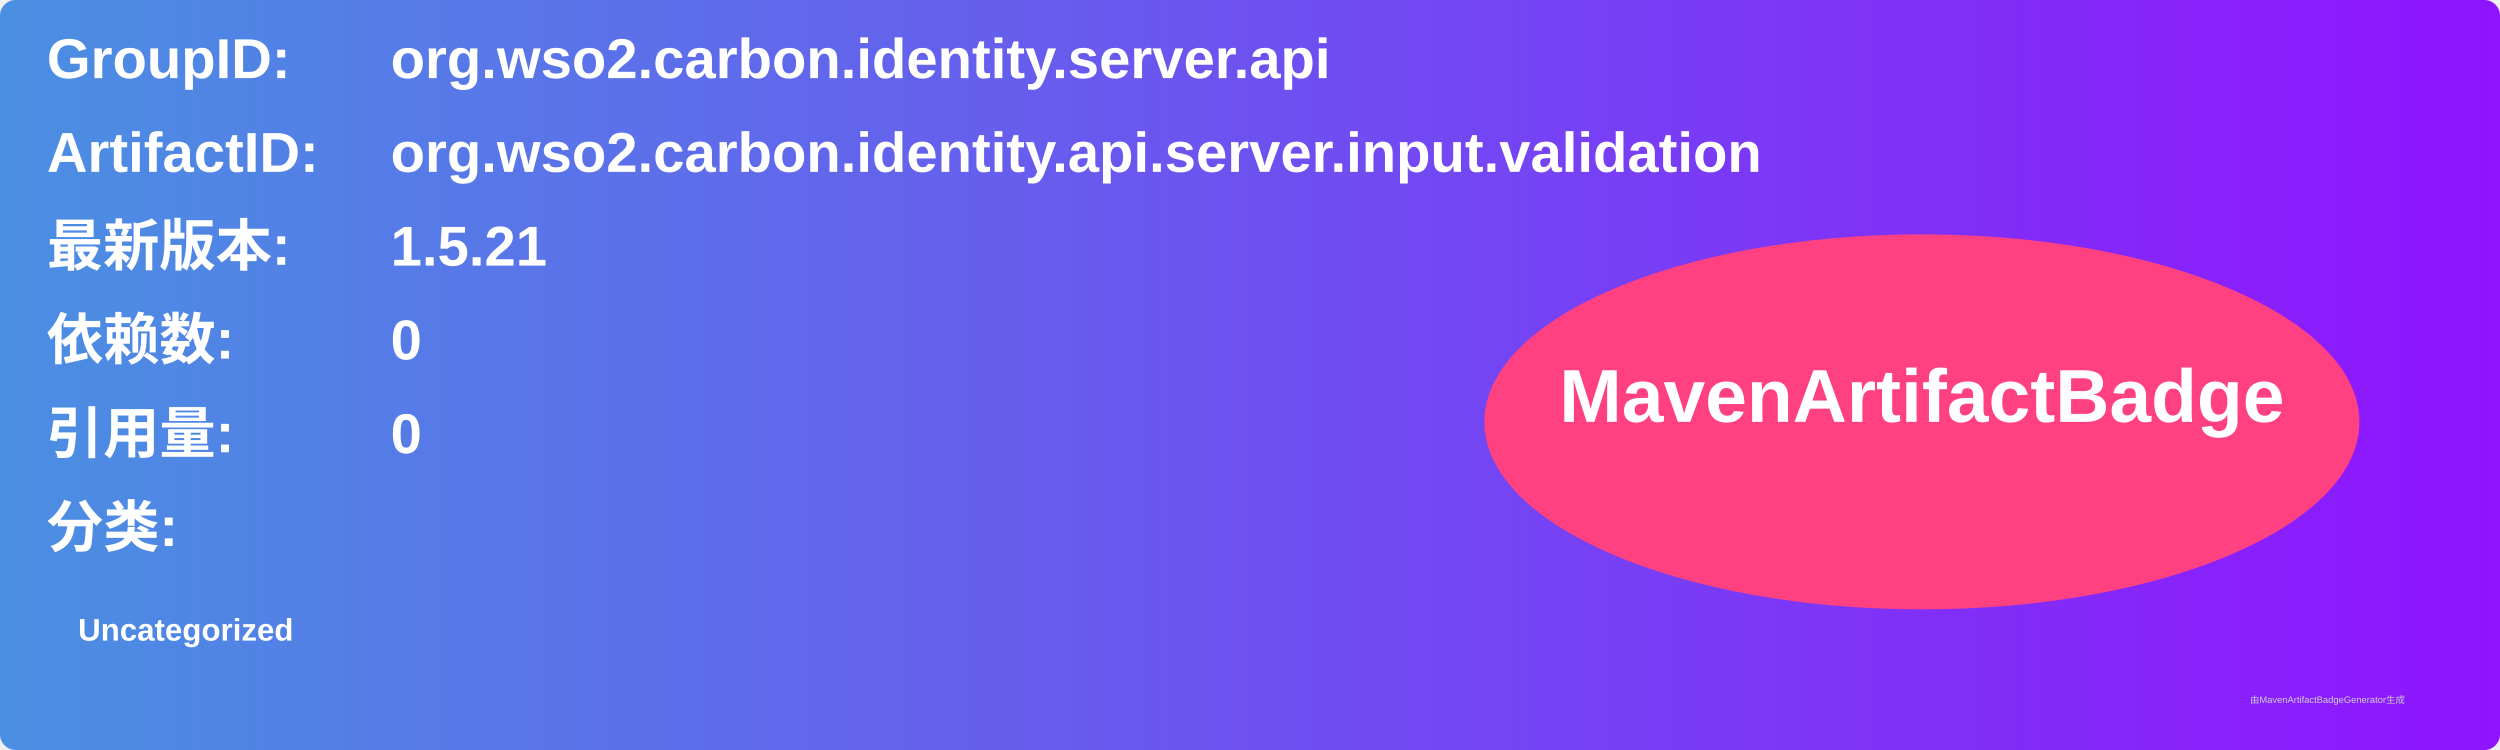
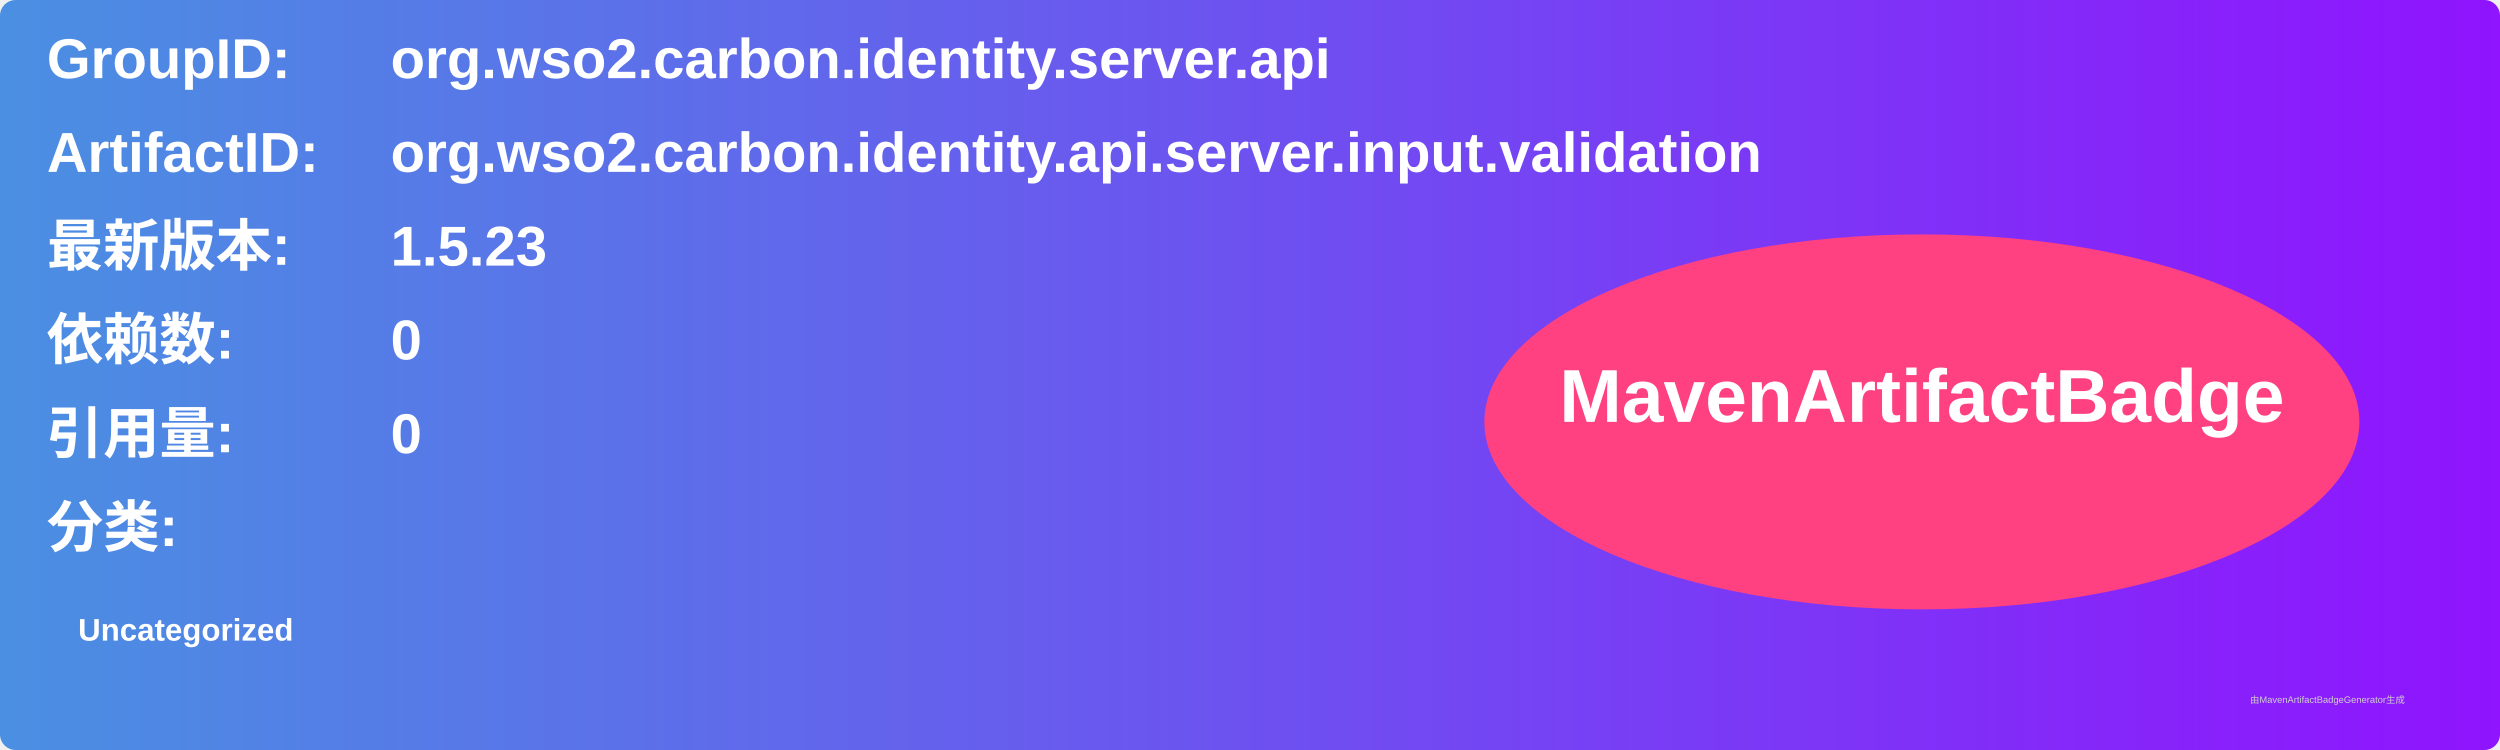
<svg xmlns="http://www.w3.org/2000/svg" width="800" height="240" viewBox="0 0 800 240">
  <linearGradient id="grad" x1="0%" y1="0%" x2="100%" y2="0%">
    <stop offset="0%" stop-color="#4a90e2" />
    <stop offset="100%" stop-color="#9013fe" />
  </linearGradient>
  <rect width="100%" height="100%" rx="5" ry="5" fill="url(#grad)" />
  <g transform="translate(15, 15)">
    <text x="0" y="10" font-family="Arial" font-size="18" fill="white" font-weight="bold" width="260">GroupID:</text>
    <text x="110" y="10" font-family="Arial" font-size="18" fill="white" font-weight="bold" width="460">org.wso2.carbon.identity.server.api</text>
    <text x="0" y="40" font-family="Arial" font-size="18" fill="white" font-weight="bold" width="260">ArtifactID:</text>
    <text x="110" y="40" font-family="Arial" font-size="18" fill="white" font-weight="bold" width="460">org.wso2.carbon.identity.api.server.input.validation</text>
    <text x="0" y="70" font-family="Arial" font-size="18" fill="white" font-weight="bold">最新版本:</text>
    <text x="110" y="70" font-family="Arial" font-size="18" fill="white" font-weight="bold">
-       <tspan font-weight="bold">1.5.21</tspan>
+       <tspan font-weight="bold">1.5.23</tspan>
    </text>
    <text x="0" y="100" font-family="Arial" font-size="18" fill="white" font-weight="bold">依赖数: </text>
    <text x="110" y="100" font-family="Arial" font-size="18" fill="white">
      <tspan font-weight="bold">0</tspan>
    </text>
    <text x="0" y="130" font-family="Arial" font-size="18" fill="white" font-weight="bold">引用量: </text>
    <text x="110" y="130" font-family="Arial" font-size="18" fill="white">
      <tspan font-weight="bold">0</tspan>
    </text>
    <text x="0" y="160" font-family="Arial" font-size="18" fill="white" font-weight="bold">分类:</text>
    <text x="10" y="190" font-family="Arial" font-size="10" fill="white">
      <tspan font-weight="bold">Uncategorized</tspan>
    </text>
    <ellipse cx="600" cy="120" rx="140" ry="60" fill="#ff4081" />
    <text x="600" y="120" text-anchor="middle" font-family="Arial" font-size="24" fill="white" font-weight="bold">MavenArtifactBadge</text>
  </g>
  <text x="720" y="225" font-family="Arial" font-size="3" fill="#d0d0d0">由MavenArtifactBadgeGenerator生成</text>
</svg>
